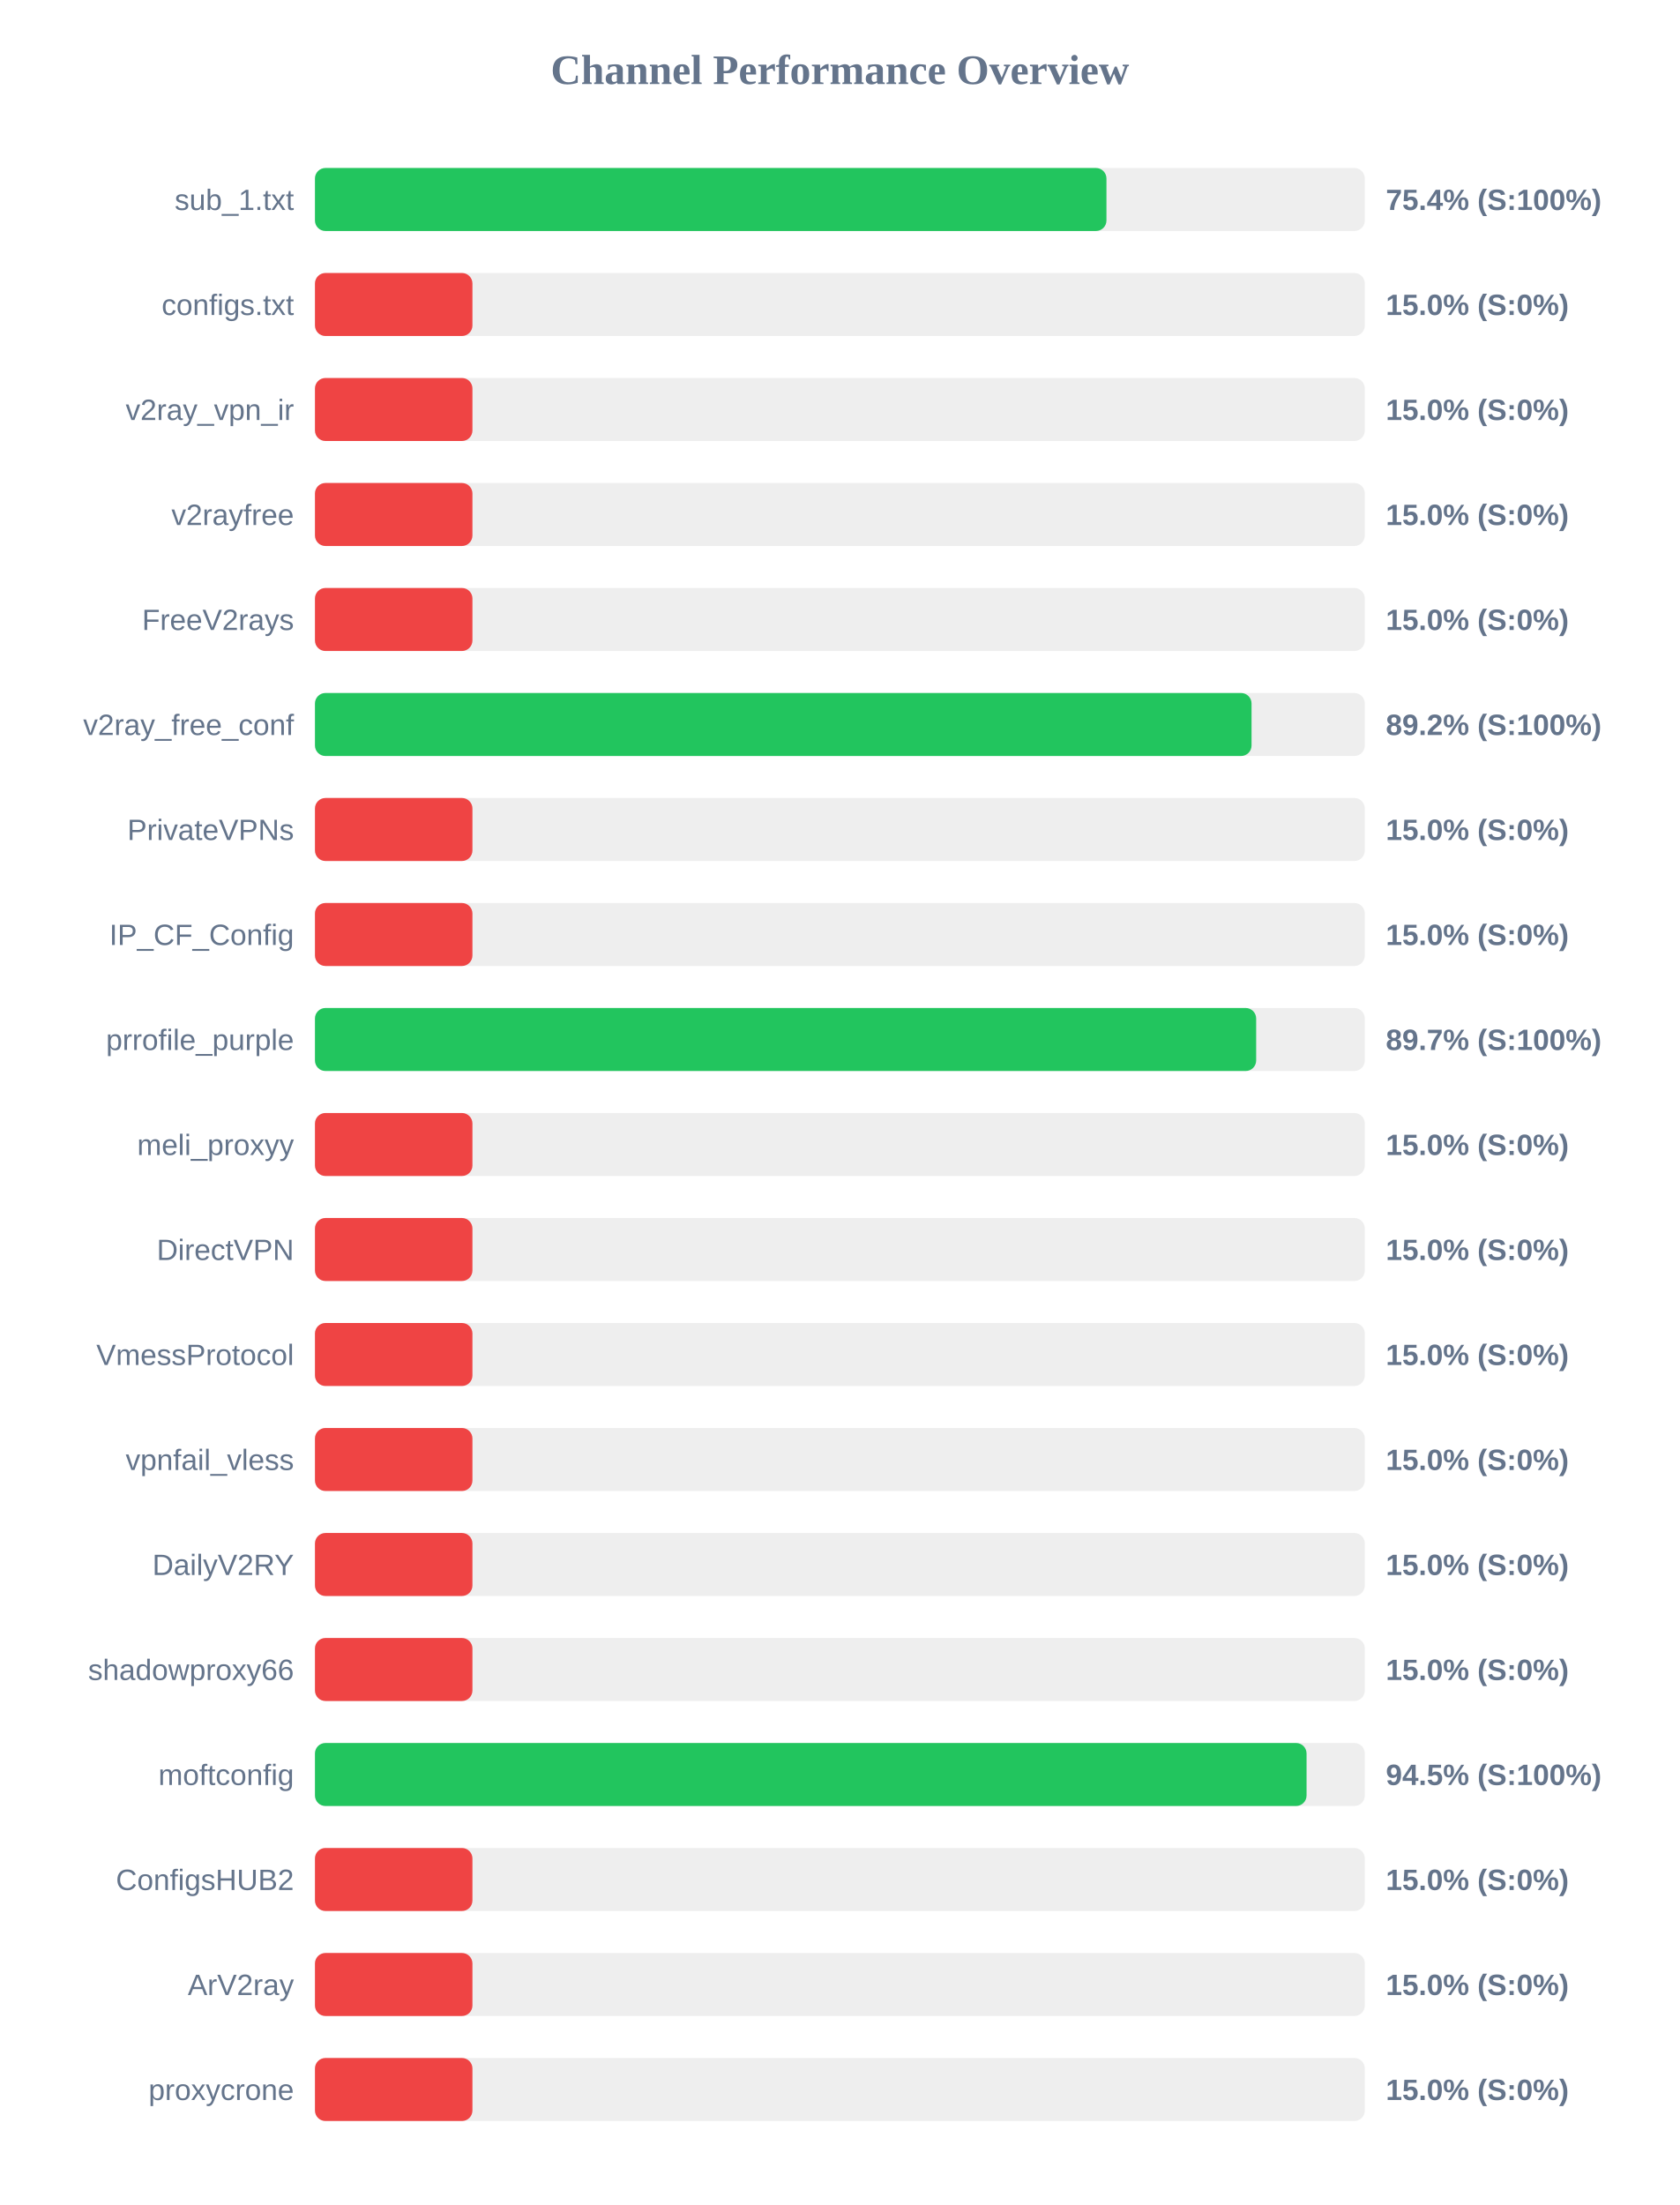
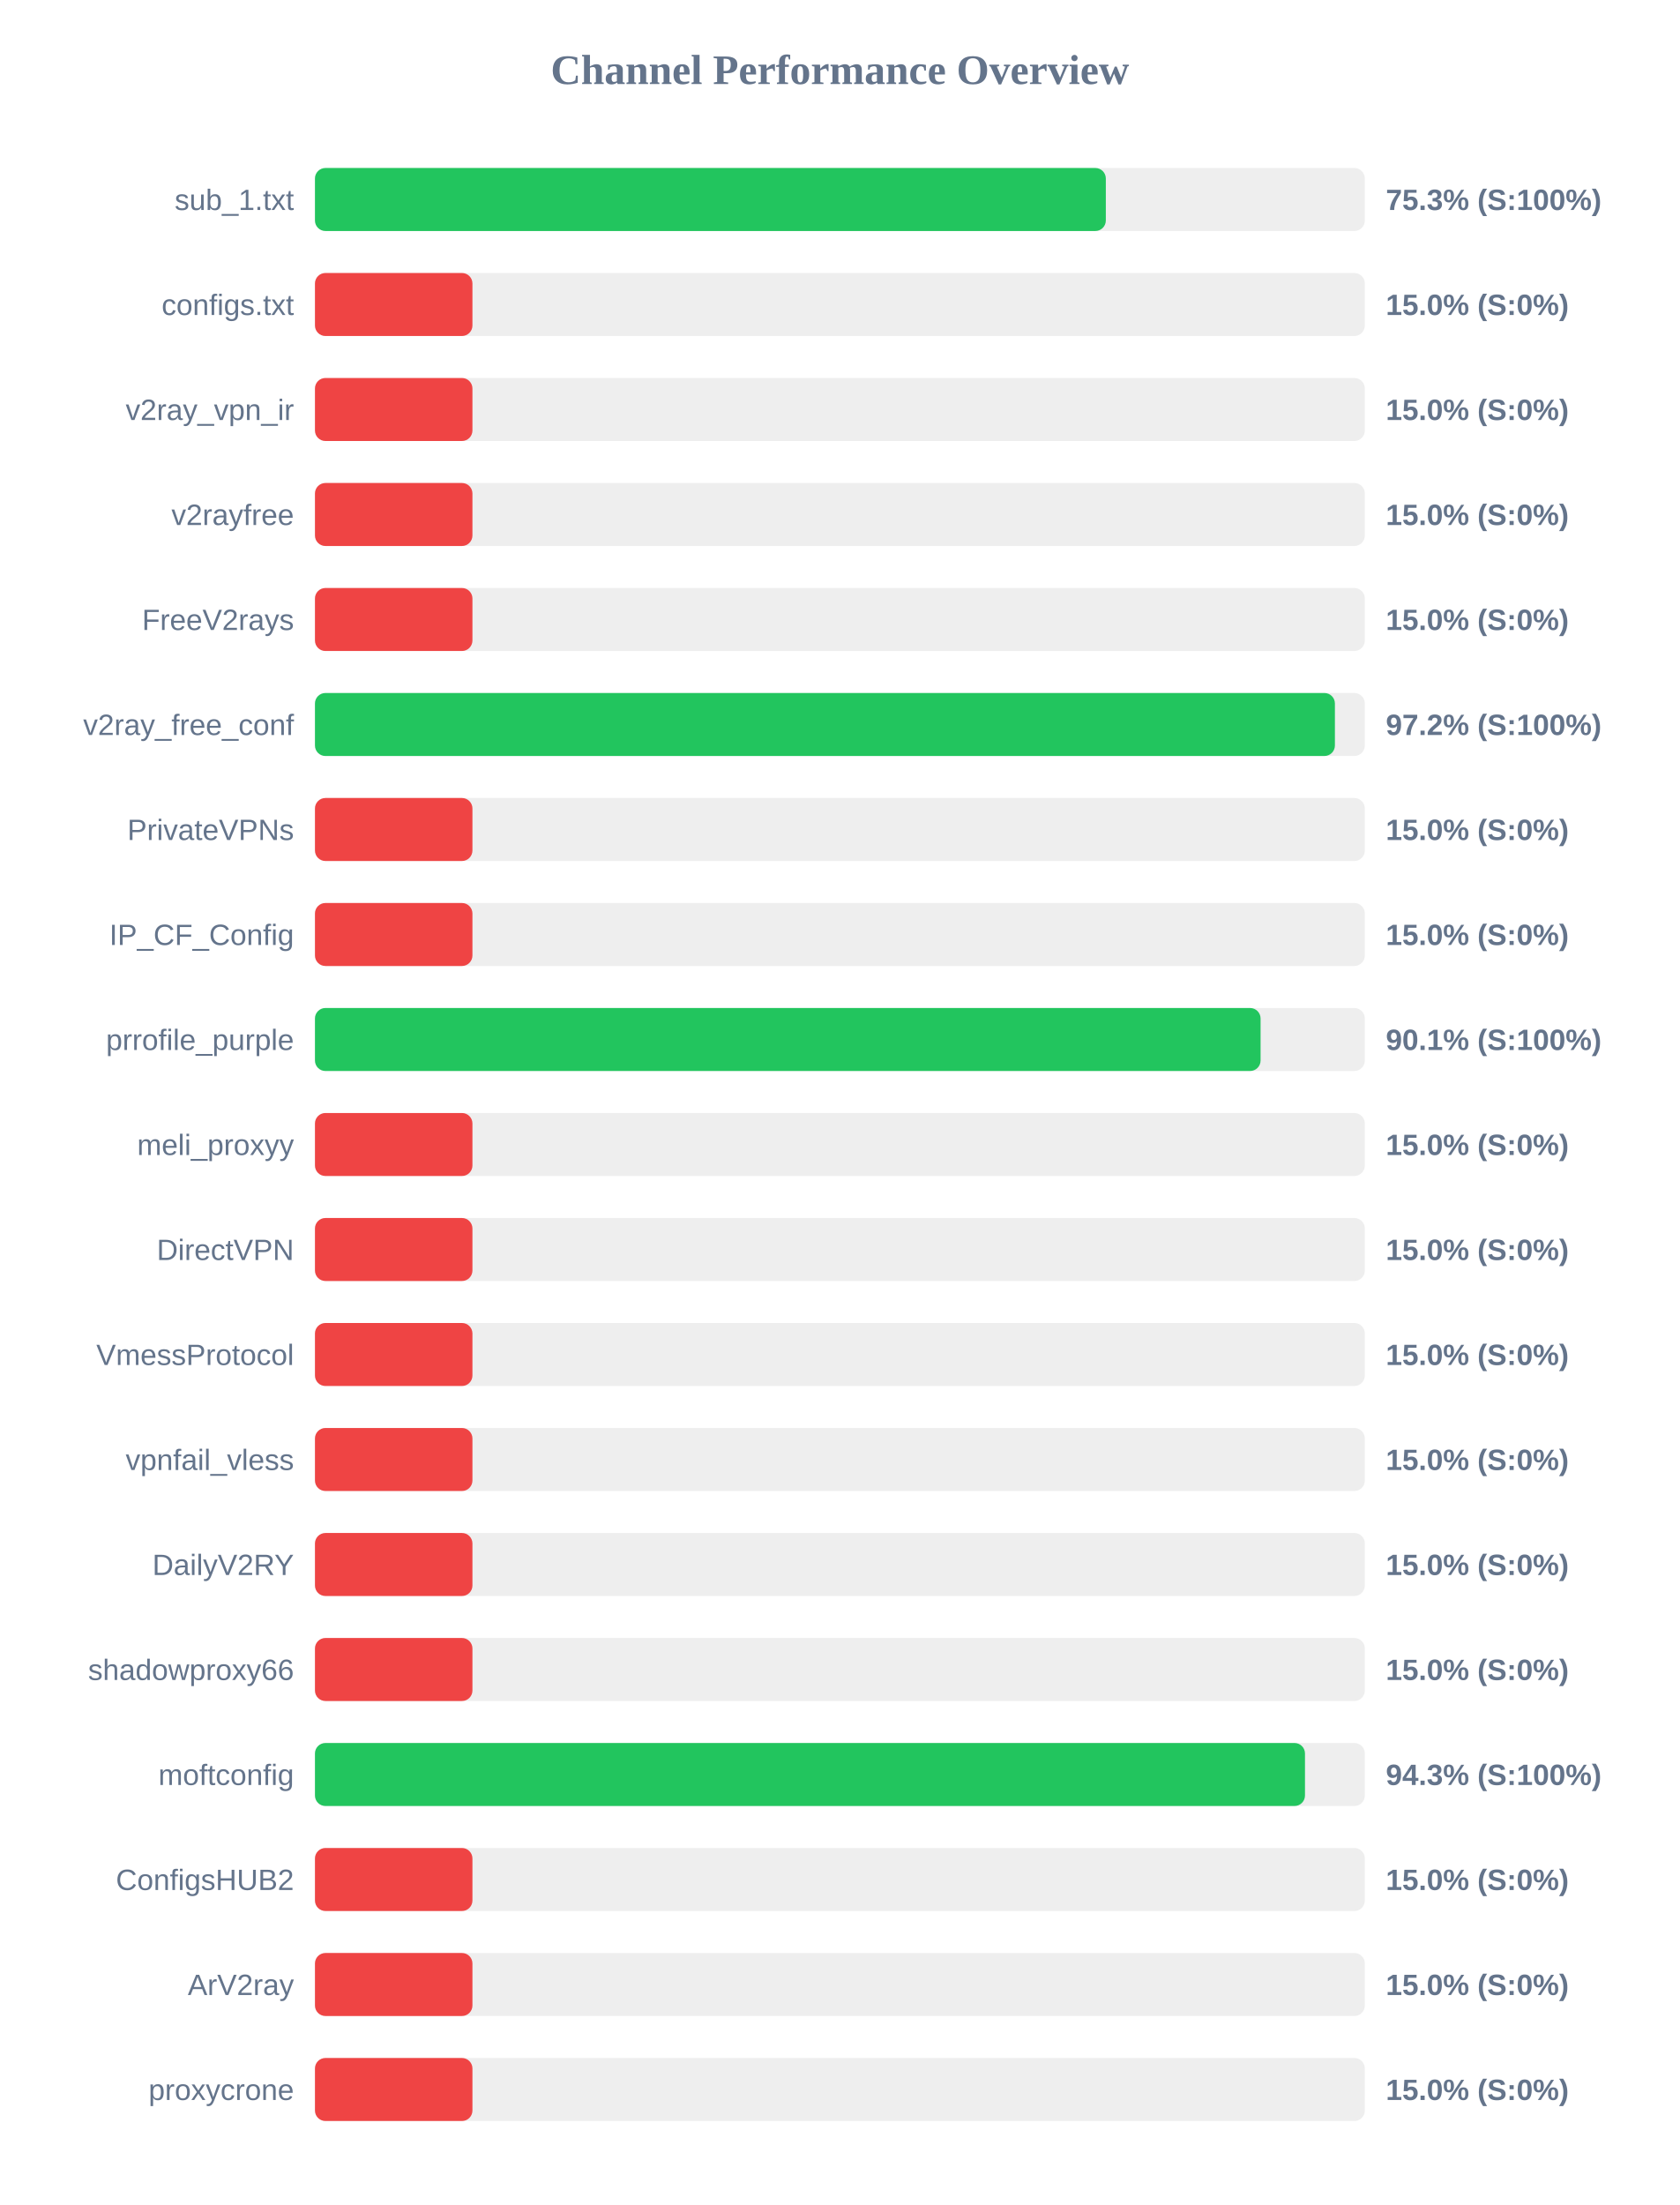
<svg xmlns="http://www.w3.org/2000/svg" width="800" height="1050" version="1.1">
  <style>
        .row { font: 14px Arial; fill: #64748b; }
        .score { font: bold 14px Arial; fill: #64748b; }
    </style>
  <text x="400" y="40" text-anchor="middle" font-size="20px" font-weight="bold" fill="#64748b">Channel Performance Overview</text>
  <rect x="150" y="80" width="500" height="30" fill="#eee" rx="5" />
-   <rect x="150" y="80" width="376.95" height="30" fill="#22c55e" rx="5" />
+   <rect x="150" y="80" width="376.65" height="30" fill="#22c55e" rx="5" />
  <text x="140" y="100" text-anchor="end" class="row">sub_1.txt</text>
-   <text x="660" y="100" text-anchor="start" class="score">75.4% (S:100%)</text>
+   <text x="660" y="100" text-anchor="start" class="score">75.3% (S:100%)</text>
  <rect x="150" y="130" width="500" height="30" fill="#eee" rx="5" />
  <rect x="150" y="130" width="75.0" height="30" fill="#ef4444" rx="5" />
  <text x="140" y="150" text-anchor="end" class="row">configs.txt</text>
  <text x="660" y="150" text-anchor="start" class="score">15.0% (S:0%)</text>
  <rect x="150" y="180" width="500" height="30" fill="#eee" rx="5" />
  <rect x="150" y="180" width="75.0" height="30" fill="#ef4444" rx="5" />
  <text x="140" y="200" text-anchor="end" class="row">v2ray_vpn_ir</text>
  <text x="660" y="200" text-anchor="start" class="score">15.0% (S:0%)</text>
  <rect x="150" y="230" width="500" height="30" fill="#eee" rx="5" />
  <rect x="150" y="230" width="75.0" height="30" fill="#ef4444" rx="5" />
  <text x="140" y="250" text-anchor="end" class="row">v2rayfree</text>
  <text x="660" y="250" text-anchor="start" class="score">15.0% (S:0%)</text>
  <rect x="150" y="280" width="500" height="30" fill="#eee" rx="5" />
  <rect x="150" y="280" width="75.0" height="30" fill="#ef4444" rx="5" />
  <text x="140" y="300" text-anchor="end" class="row">FreeV2rays</text>
  <text x="660" y="300" text-anchor="start" class="score">15.0% (S:0%)</text>
  <rect x="150" y="330" width="500" height="30" fill="#eee" rx="5" />
-   <rect x="150" y="330" width="446.05" height="30" fill="#22c55e" rx="5" />
+   <rect x="150" y="330" width="485.75" height="30" fill="#22c55e" rx="5" />
  <text x="140" y="350" text-anchor="end" class="row">v2ray_free_conf</text>
-   <text x="660" y="350" text-anchor="start" class="score">89.2% (S:100%)</text>
+   <text x="660" y="350" text-anchor="start" class="score">97.2% (S:100%)</text>
  <rect x="150" y="380" width="500" height="30" fill="#eee" rx="5" />
  <rect x="150" y="380" width="75.0" height="30" fill="#ef4444" rx="5" />
  <text x="140" y="400" text-anchor="end" class="row">PrivateVPNs</text>
  <text x="660" y="400" text-anchor="start" class="score">15.0% (S:0%)</text>
  <rect x="150" y="430" width="500" height="30" fill="#eee" rx="5" />
  <rect x="150" y="430" width="75.0" height="30" fill="#ef4444" rx="5" />
  <text x="140" y="450" text-anchor="end" class="row">IP_CF_Config</text>
  <text x="660" y="450" text-anchor="start" class="score">15.0% (S:0%)</text>
  <rect x="150" y="480" width="500" height="30" fill="#eee" rx="5" />
-   <rect x="150" y="480" width="448.25" height="30" fill="#22c55e" rx="5" />
+   <rect x="150" y="480" width="450.35" height="30" fill="#22c55e" rx="5" />
  <text x="140" y="500" text-anchor="end" class="row">prrofile_purple</text>
-   <text x="660" y="500" text-anchor="start" class="score">89.7% (S:100%)</text>
+   <text x="660" y="500" text-anchor="start" class="score">90.1% (S:100%)</text>
  <rect x="150" y="530" width="500" height="30" fill="#eee" rx="5" />
  <rect x="150" y="530" width="75.0" height="30" fill="#ef4444" rx="5" />
  <text x="140" y="550" text-anchor="end" class="row">meli_proxyy</text>
  <text x="660" y="550" text-anchor="start" class="score">15.0% (S:0%)</text>
  <rect x="150" y="580" width="500" height="30" fill="#eee" rx="5" />
  <rect x="150" y="580" width="75.0" height="30" fill="#ef4444" rx="5" />
  <text x="140" y="600" text-anchor="end" class="row">DirectVPN</text>
  <text x="660" y="600" text-anchor="start" class="score">15.0% (S:0%)</text>
  <rect x="150" y="630" width="500" height="30" fill="#eee" rx="5" />
  <rect x="150" y="630" width="75.0" height="30" fill="#ef4444" rx="5" />
  <text x="140" y="650" text-anchor="end" class="row">VmessProtocol</text>
  <text x="660" y="650" text-anchor="start" class="score">15.0% (S:0%)</text>
  <rect x="150" y="680" width="500" height="30" fill="#eee" rx="5" />
  <rect x="150" y="680" width="75.0" height="30" fill="#ef4444" rx="5" />
  <text x="140" y="700" text-anchor="end" class="row">vpnfail_vless</text>
  <text x="660" y="700" text-anchor="start" class="score">15.0% (S:0%)</text>
  <rect x="150" y="730" width="500" height="30" fill="#eee" rx="5" />
  <rect x="150" y="730" width="75.0" height="30" fill="#ef4444" rx="5" />
  <text x="140" y="750" text-anchor="end" class="row">DailyV2RY</text>
  <text x="660" y="750" text-anchor="start" class="score">15.0% (S:0%)</text>
  <rect x="150" y="780" width="500" height="30" fill="#eee" rx="5" />
  <rect x="150" y="780" width="75.0" height="30" fill="#ef4444" rx="5" />
  <text x="140" y="800" text-anchor="end" class="row">shadowproxy66</text>
  <text x="660" y="800" text-anchor="start" class="score">15.0% (S:0%)</text>
  <rect x="150" y="830" width="500" height="30" fill="#eee" rx="5" />
-   <rect x="150" y="830" width="472.25" height="30" fill="#22c55e" rx="5" />
+   <rect x="150" y="830" width="471.5" height="30" fill="#22c55e" rx="5" />
  <text x="140" y="850" text-anchor="end" class="row">moftconfig</text>
-   <text x="660" y="850" text-anchor="start" class="score">94.5% (S:100%)</text>
+   <text x="660" y="850" text-anchor="start" class="score">94.3% (S:100%)</text>
  <rect x="150" y="880" width="500" height="30" fill="#eee" rx="5" />
  <rect x="150" y="880" width="75.0" height="30" fill="#ef4444" rx="5" />
  <text x="140" y="900" text-anchor="end" class="row">ConfigsHUB2</text>
  <text x="660" y="900" text-anchor="start" class="score">15.0% (S:0%)</text>
  <rect x="150" y="930" width="500" height="30" fill="#eee" rx="5" />
  <rect x="150" y="930" width="75.0" height="30" fill="#ef4444" rx="5" />
  <text x="140" y="950" text-anchor="end" class="row">ArV2ray</text>
  <text x="660" y="950" text-anchor="start" class="score">15.0% (S:0%)</text>
  <rect x="150" y="980" width="500" height="30" fill="#eee" rx="5" />
  <rect x="150" y="980" width="75.0" height="30" fill="#ef4444" rx="5" />
  <text x="140" y="1000" text-anchor="end" class="row">proxycrone</text>
  <text x="660" y="1000" text-anchor="start" class="score">15.0% (S:0%)</text>
</svg>
